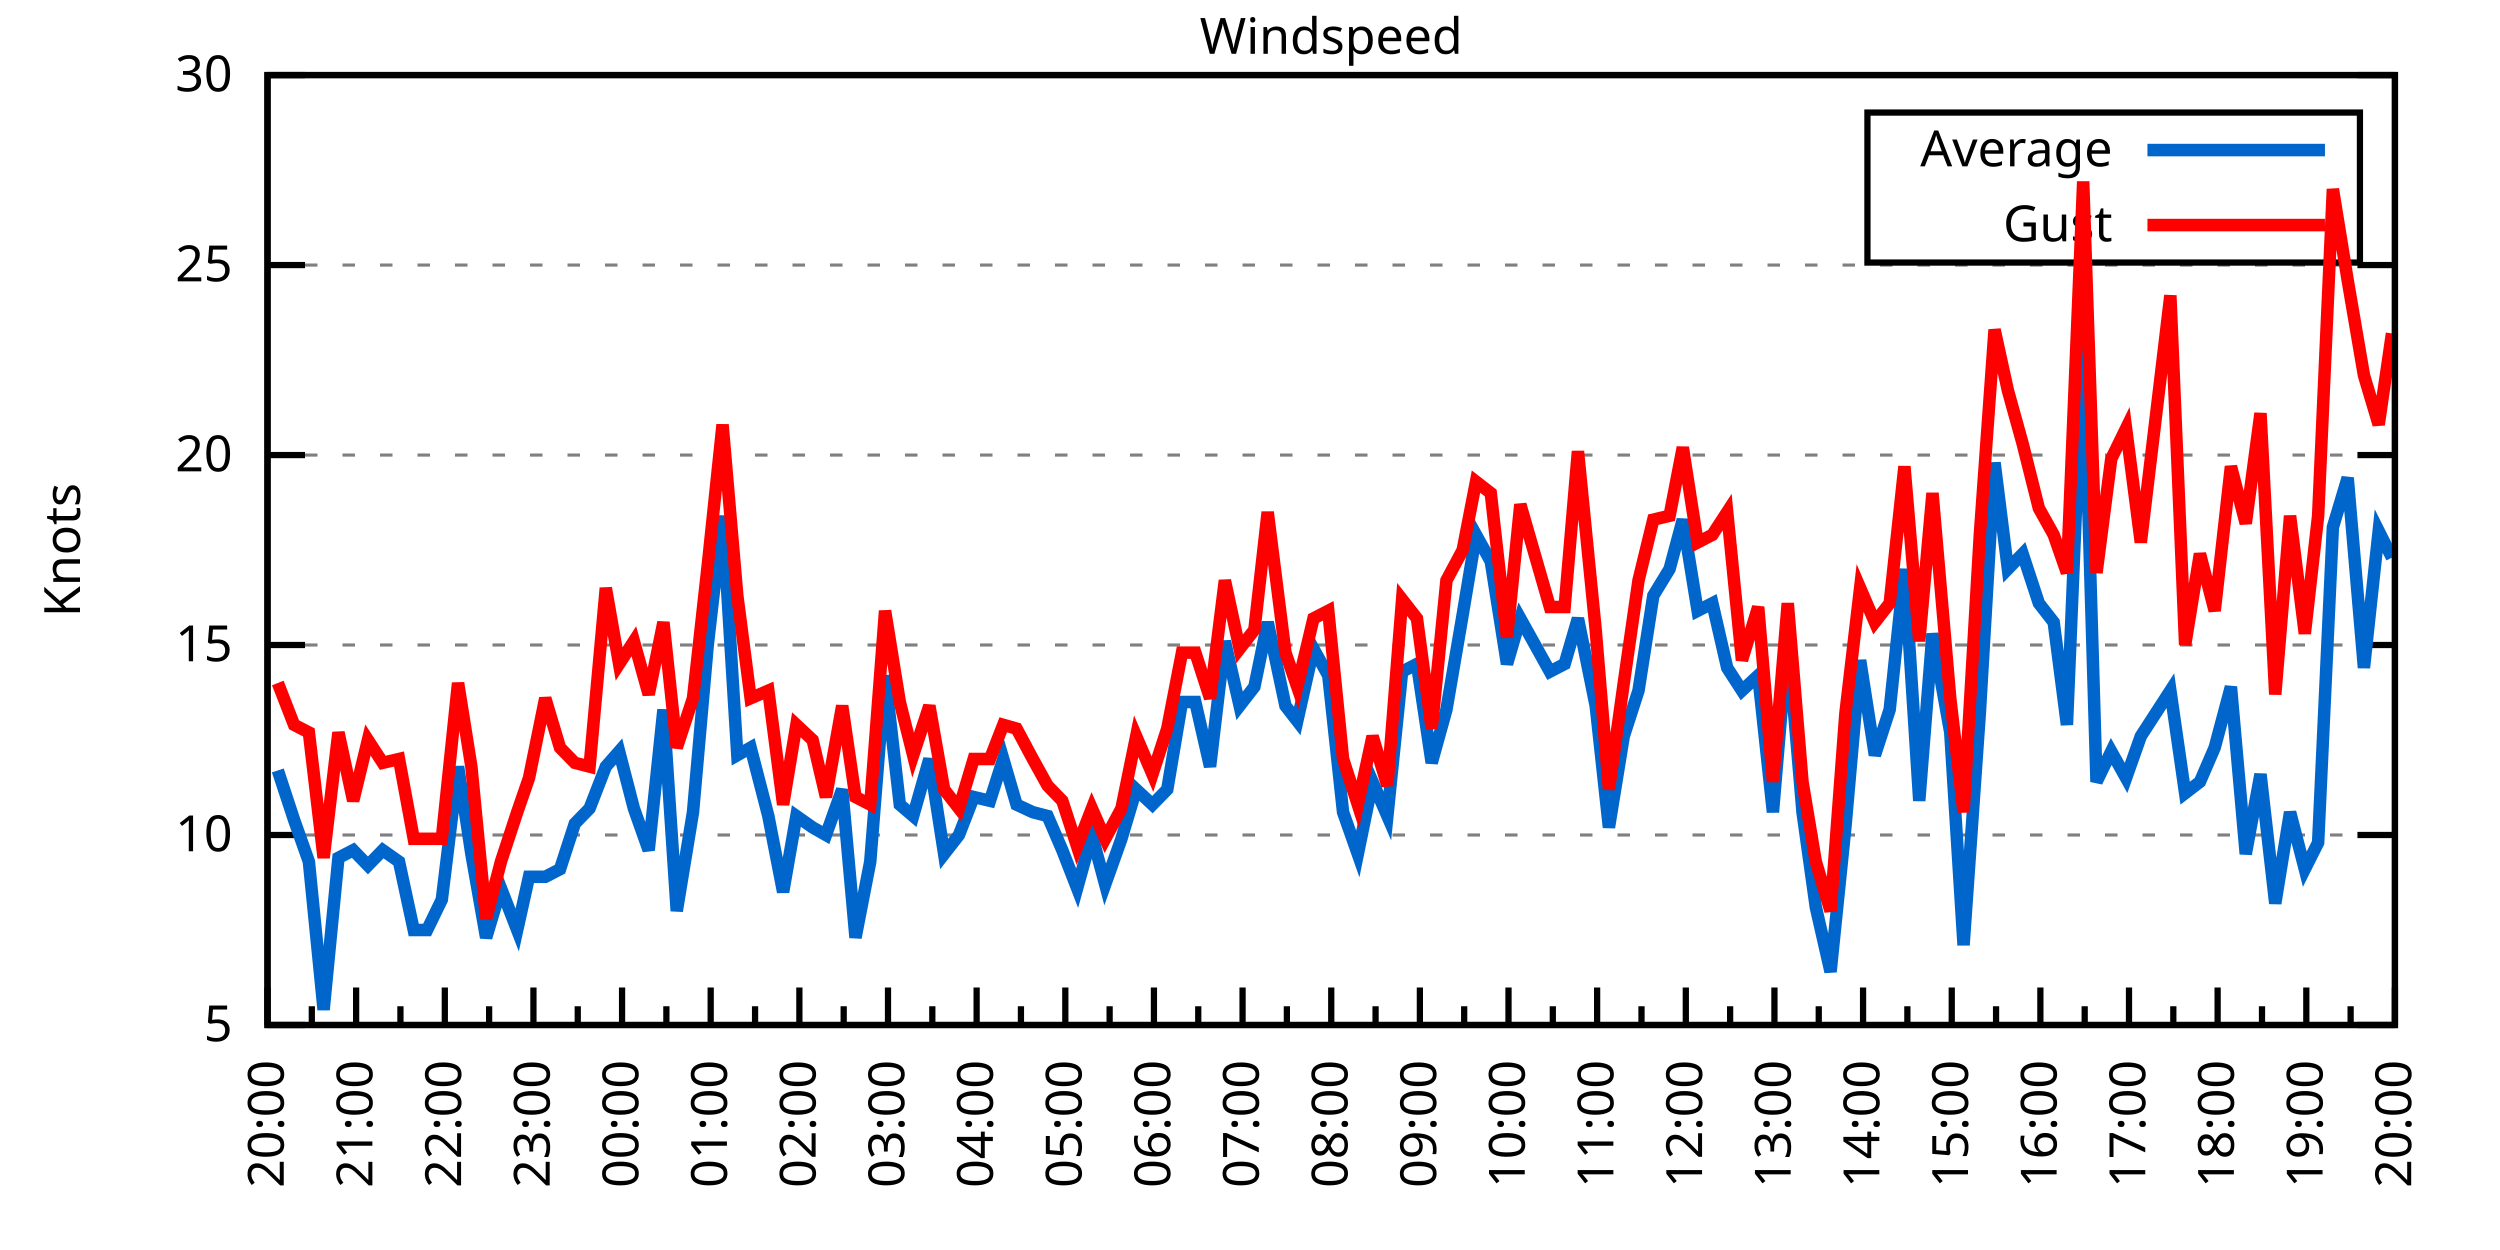
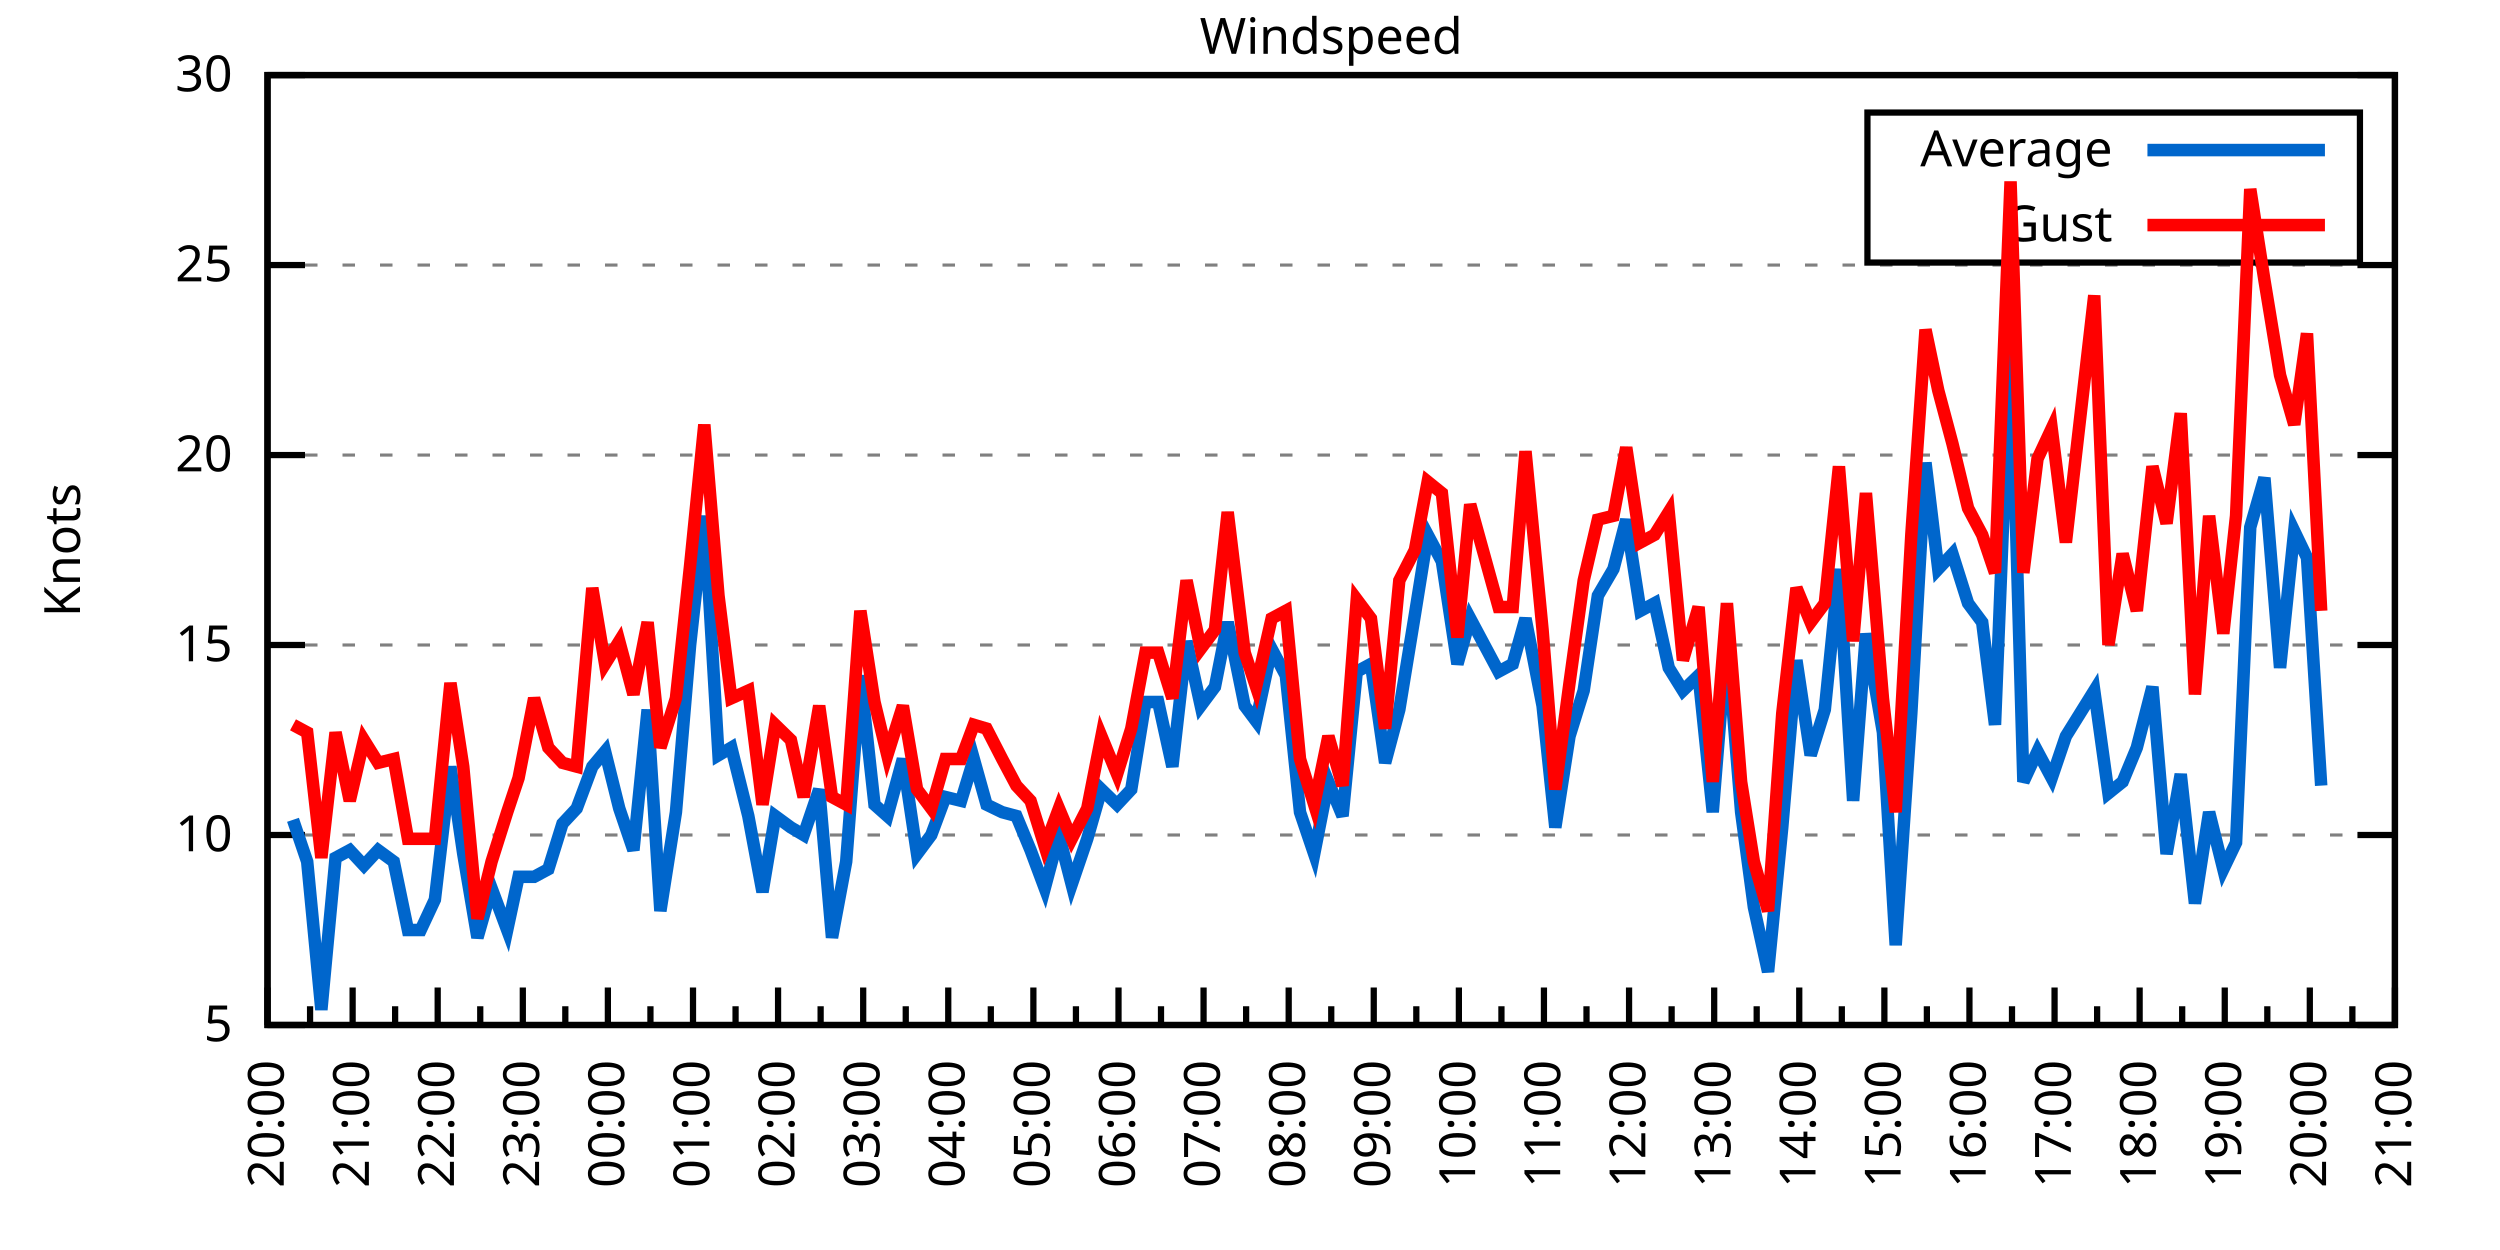
<svg xmlns="http://www.w3.org/2000/svg" xmlns:xlink="http://www.w3.org/1999/xlink" width="400" height="200" viewBox="0 0 400 200">
  <g id="gnuplot_canvas">
    <rect x="0" y="0" width="400" height="200" fill="none" />
    <defs>
      <circle id="gpDot" r="0.5" stroke-width="0.5" stroke="currentColor" />
      <path id="gpPt0" stroke-width="0.333" stroke="currentColor" d="M-1,0 h2 M0,-1 v2" />
      <path id="gpPt1" stroke-width="0.333" stroke="currentColor" d="M-1,-1 L1,1 M1,-1 L-1,1" />
      <path id="gpPt2" stroke-width="0.333" stroke="currentColor" d="M-1,0 L1,0 M0,-1 L0,1 M-1,-1 L1,1 M-1,1 L1,-1" />
      <rect id="gpPt3" stroke-width="0.333" stroke="currentColor" x="-1" y="-1" width="2" height="2" />
      <rect id="gpPt4" stroke-width="0.333" stroke="currentColor" fill="currentColor" x="-1" y="-1" width="2" height="2" />
      <circle id="gpPt5" stroke-width="0.333" stroke="currentColor" cx="0" cy="0" r="1" />
      <use xlink:href="#gpPt5" id="gpPt6" fill="currentColor" stroke="none" />
      <path id="gpPt7" stroke-width="0.333" stroke="currentColor" d="M0,-1.33 L-1.33,0.67 L1.33,0.67 z" />
      <use xlink:href="#gpPt7" id="gpPt8" fill="currentColor" stroke="none" />
      <use xlink:href="#gpPt7" id="gpPt9" stroke="currentColor" transform="rotate(180)" />
      <use xlink:href="#gpPt9" id="gpPt10" fill="currentColor" stroke="none" />
      <use xlink:href="#gpPt3" id="gpPt11" stroke="currentColor" transform="rotate(45)" />
      <use xlink:href="#gpPt11" id="gpPt12" fill="currentColor" stroke="none" />
      <path id="gpPt13" stroke-width="0.333" stroke="currentColor" d="M0,1.330 L1.265,0.411 L0.782,-1.067 L-0.782,-1.076 L-1.265,0.411 z" />
      <use xlink:href="#gpPt13" id="gpPt14" fill="currentColor" stroke="none" />
      <filter id="textbox" filterUnits="objectBoundingBox" x="0" y="0" height="1" width="1">
        <feFlood flood-color="white" flood-opacity="1" result="bgnd" />
        <feComposite in="SourceGraphic" in2="bgnd" operator="atop" />
      </filter>
      <filter id="greybox" filterUnits="objectBoundingBox" x="0" y="0" height="1" width="1">
        <feFlood flood-color="lightgrey" flood-opacity="1" result="grey" />
        <feComposite in="SourceGraphic" in2="grey" operator="atop" />
      </filter>
    </defs>
    <g fill="none" color="white" stroke="currentColor" stroke-width="1.00" stroke-linecap="butt" stroke-linejoin="miter">
</g>
    <g fill="none" color="black" stroke="currentColor" stroke-width="1.00" stroke-linecap="butt" stroke-linejoin="miter">
      <g stroke="none" shape-rendering="crispEdges">
        <polygon fill="rgb(255, 255, 255)" points="42.80,164.00 383.18,164.00 383.18,12.02 42.80,12.02 " />
      </g>
    </g>
    <g fill="none" color="black" stroke="currentColor" stroke-width="1.00" stroke-linecap="butt" stroke-linejoin="miter">
</g>
    <g fill="none" color="black" stroke="black" stroke-width="0.50" stroke-linecap="butt" stroke-linejoin="miter">
</g>
    <g fill="none" color="gray" stroke="currentColor" stroke-width="0.50" stroke-linecap="butt" stroke-linejoin="miter">
      <path stroke="gray" stroke-dasharray="2,4" class="gridline" d="M42.80,164.00 L383.19,164.00  " />
    </g>
    <g fill="none" color="gray" stroke="gray" stroke-width="1.00" stroke-linecap="butt" stroke-linejoin="miter">
</g>
    <g fill="none" color="black" stroke="currentColor" stroke-width="1.00" stroke-linecap="butt" stroke-linejoin="miter">
      <path stroke="black" d="M42.80,164.00 L48.80,164.00 M383.19,164.00 L377.19,164.00  " />
      <g transform="translate(37.20,166.60)" stroke="none" fill="black" font-family="Sans" font-size="8.00" text-anchor="end">
        <text>
          <tspan font-family="Sans"> 5</tspan>
        </text>
      </g>
    </g>
    <g fill="none" color="black" stroke="currentColor" stroke-width="1.00" stroke-linecap="butt" stroke-linejoin="miter">
</g>
    <g fill="none" color="black" stroke="black" stroke-width="0.50" stroke-linecap="butt" stroke-linejoin="miter">
</g>
    <g fill="none" color="gray" stroke="currentColor" stroke-width="0.50" stroke-linecap="butt" stroke-linejoin="miter">
      <path stroke="gray" stroke-dasharray="2,4" class="gridline" d="M42.80,133.60 L383.19,133.60  " />
    </g>
    <g fill="none" color="gray" stroke="gray" stroke-width="1.00" stroke-linecap="butt" stroke-linejoin="miter">
</g>
    <g fill="none" color="black" stroke="currentColor" stroke-width="1.00" stroke-linecap="butt" stroke-linejoin="miter">
      <path stroke="black" d="M42.80,133.60 L48.80,133.60 M383.19,133.60 L377.19,133.60  " />
      <g transform="translate(37.20,136.20)" stroke="none" fill="black" font-family="Sans" font-size="8.00" text-anchor="end">
        <text>
          <tspan font-family="Sans"> 10</tspan>
        </text>
      </g>
    </g>
    <g fill="none" color="black" stroke="currentColor" stroke-width="1.00" stroke-linecap="butt" stroke-linejoin="miter">
</g>
    <g fill="none" color="black" stroke="black" stroke-width="0.50" stroke-linecap="butt" stroke-linejoin="miter">
</g>
    <g fill="none" color="gray" stroke="currentColor" stroke-width="0.50" stroke-linecap="butt" stroke-linejoin="miter">
      <path stroke="gray" stroke-dasharray="2,4" class="gridline" d="M42.80,103.20 L383.19,103.20  " />
    </g>
    <g fill="none" color="gray" stroke="gray" stroke-width="1.00" stroke-linecap="butt" stroke-linejoin="miter">
</g>
    <g fill="none" color="black" stroke="currentColor" stroke-width="1.00" stroke-linecap="butt" stroke-linejoin="miter">
      <path stroke="black" d="M42.80,103.20 L48.80,103.20 M383.19,103.20 L377.19,103.20  " />
      <g transform="translate(37.20,105.80)" stroke="none" fill="black" font-family="Sans" font-size="8.00" text-anchor="end">
        <text>
          <tspan font-family="Sans"> 15</tspan>
        </text>
      </g>
    </g>
    <g fill="none" color="black" stroke="currentColor" stroke-width="1.00" stroke-linecap="butt" stroke-linejoin="miter">
</g>
    <g fill="none" color="black" stroke="black" stroke-width="0.50" stroke-linecap="butt" stroke-linejoin="miter">
</g>
    <g fill="none" color="gray" stroke="currentColor" stroke-width="0.50" stroke-linecap="butt" stroke-linejoin="miter">
      <path stroke="gray" stroke-dasharray="2,4" class="gridline" d="M42.80,72.81 L383.19,72.81  " />
    </g>
    <g fill="none" color="gray" stroke="gray" stroke-width="1.00" stroke-linecap="butt" stroke-linejoin="miter">
</g>
    <g fill="none" color="black" stroke="currentColor" stroke-width="1.00" stroke-linecap="butt" stroke-linejoin="miter">
      <path stroke="black" d="M42.80,72.81 L48.80,72.81 M383.19,72.81 L377.19,72.81  " />
      <g transform="translate(37.20,75.41)" stroke="none" fill="black" font-family="Sans" font-size="8.00" text-anchor="end">
        <text>
          <tspan font-family="Sans"> 20</tspan>
        </text>
      </g>
    </g>
    <g fill="none" color="black" stroke="currentColor" stroke-width="1.00" stroke-linecap="butt" stroke-linejoin="miter">
</g>
    <g fill="none" color="black" stroke="black" stroke-width="0.50" stroke-linecap="butt" stroke-linejoin="miter">
</g>
    <g fill="none" color="gray" stroke="currentColor" stroke-width="0.50" stroke-linecap="butt" stroke-linejoin="miter">
      <path stroke="gray" stroke-dasharray="2,4" class="gridline" d="M42.80,42.41 L383.19,42.41  " />
    </g>
    <g fill="none" color="gray" stroke="gray" stroke-width="1.00" stroke-linecap="butt" stroke-linejoin="miter">
</g>
    <g fill="none" color="black" stroke="currentColor" stroke-width="1.00" stroke-linecap="butt" stroke-linejoin="miter">
      <path stroke="black" d="M42.80,42.41 L48.80,42.41 M383.19,42.41 L377.19,42.41  " />
      <g transform="translate(37.20,45.01)" stroke="none" fill="black" font-family="Sans" font-size="8.00" text-anchor="end">
        <text>
          <tspan font-family="Sans"> 25</tspan>
        </text>
      </g>
    </g>
    <g fill="none" color="black" stroke="currentColor" stroke-width="1.00" stroke-linecap="butt" stroke-linejoin="miter">
</g>
    <g fill="none" color="black" stroke="black" stroke-width="0.50" stroke-linecap="butt" stroke-linejoin="miter">
</g>
    <g fill="none" color="gray" stroke="currentColor" stroke-width="0.50" stroke-linecap="butt" stroke-linejoin="miter">
      <path stroke="gray" stroke-dasharray="2,4" class="gridline" d="M42.80,12.01 L383.19,12.01  " />
    </g>
    <g fill="none" color="gray" stroke="gray" stroke-width="1.00" stroke-linecap="butt" stroke-linejoin="miter">
</g>
    <g fill="none" color="black" stroke="currentColor" stroke-width="1.00" stroke-linecap="butt" stroke-linejoin="miter">
      <path stroke="black" d="M42.80,12.01 L48.80,12.01 M383.19,12.01 L377.19,12.01  " />
      <g transform="translate(37.20,14.61)" stroke="none" fill="black" font-family="Sans" font-size="8.00" text-anchor="end">
        <text>
          <tspan font-family="Sans"> 30</tspan>
        </text>
      </g>
    </g>
    <g fill="none" color="black" stroke="currentColor" stroke-width="1.00" stroke-linecap="butt" stroke-linejoin="miter">
      <path stroke="black" d="M42.80,164.00 L42.80,158.00  " />
      <g transform="translate(45.40,169.60) rotate(270)" stroke="none" fill="black" font-family="Sans" font-size="8.00" text-anchor="end">
        <text>
          <tspan font-family="Sans">20:00</tspan>
        </text>
      </g>
    </g>
    <g fill="none" color="black" stroke="currentColor" stroke-width="1.00" stroke-linecap="butt" stroke-linejoin="miter">
-       <path stroke="black" d="M49.89,164.00 L49.89,161.00 M56.98,164.00 L56.98,158.00  " />
-       <g transform="translate(59.58,169.60) rotate(270)" stroke="none" fill="black" font-family="Sans" font-size="8.00" text-anchor="end">
+       <path stroke="black" d="M49.61,164.00 L49.61,161.00 M56.42,164.00 L56.42,158.00  " />
+       <g transform="translate(59.02,169.60) rotate(270)" stroke="none" fill="black" font-family="Sans" font-size="8.00" text-anchor="end">
        <text>
          <tspan font-family="Sans">21:00</tspan>
        </text>
      </g>
    </g>
    <g fill="none" color="black" stroke="currentColor" stroke-width="1.00" stroke-linecap="butt" stroke-linejoin="miter">
-       <path stroke="black" d="M64.07,164.00 L64.07,161.00 M71.17,164.00 L71.17,158.00  " />
-       <g transform="translate(73.77,169.60) rotate(270)" stroke="none" fill="black" font-family="Sans" font-size="8.00" text-anchor="end">
+       <path stroke="black" d="M63.22,164.00 L63.22,161.00 M70.03,164.00 L70.03,158.00  " />
+       <g transform="translate(72.63,169.60) rotate(270)" stroke="none" fill="black" font-family="Sans" font-size="8.00" text-anchor="end">
        <text>
          <tspan font-family="Sans">22:00</tspan>
        </text>
      </g>
    </g>
    <g fill="none" color="black" stroke="currentColor" stroke-width="1.00" stroke-linecap="butt" stroke-linejoin="miter">
-       <path stroke="black" d="M78.26,164.00 L78.26,161.00 M85.35,164.00 L85.35,158.00  " />
-       <g transform="translate(87.95,169.60) rotate(270)" stroke="none" fill="black" font-family="Sans" font-size="8.00" text-anchor="end">
+       <path stroke="black" d="M76.84,164.00 L76.84,161.00 M83.65,164.00 L83.65,158.00  " />
+       <g transform="translate(86.25,169.60) rotate(270)" stroke="none" fill="black" font-family="Sans" font-size="8.00" text-anchor="end">
        <text>
          <tspan font-family="Sans">23:00</tspan>
        </text>
      </g>
    </g>
    <g fill="none" color="black" stroke="currentColor" stroke-width="1.00" stroke-linecap="butt" stroke-linejoin="miter">
-       <path stroke="black" d="M92.44,164.00 L92.44,161.00 M99.53,164.00 L99.53,158.00  " />
-       <g transform="translate(102.13,169.60) rotate(270)" stroke="none" fill="black" font-family="Sans" font-size="8.00" text-anchor="end">
+       <path stroke="black" d="M90.45,164.00 L90.45,161.00 M97.26,164.00 L97.26,158.00  " />
+       <g transform="translate(99.86,169.60) rotate(270)" stroke="none" fill="black" font-family="Sans" font-size="8.00" text-anchor="end">
        <text>
          <tspan font-family="Sans">00:00</tspan>
        </text>
      </g>
    </g>
    <g fill="none" color="black" stroke="currentColor" stroke-width="1.00" stroke-linecap="butt" stroke-linejoin="miter">
-       <path stroke="black" d="M106.62,164.00 L106.62,161.00 M113.71,164.00 L113.71,158.00  " />
-       <g transform="translate(116.31,169.60) rotate(270)" stroke="none" fill="black" font-family="Sans" font-size="8.00" text-anchor="end">
+       <path stroke="black" d="M104.07,164.00 L104.07,161.00 M110.88,164.00 L110.88,158.00  " />
+       <g transform="translate(113.48,169.60) rotate(270)" stroke="none" fill="black" font-family="Sans" font-size="8.00" text-anchor="end">
        <text>
          <tspan font-family="Sans">01:00</tspan>
        </text>
      </g>
    </g>
    <g fill="none" color="black" stroke="currentColor" stroke-width="1.00" stroke-linecap="butt" stroke-linejoin="miter">
-       <path stroke="black" d="M120.81,164.00 L120.81,161.00 M127.90,164.00 L127.90,158.00  " />
-       <g transform="translate(130.50,169.60) rotate(270)" stroke="none" fill="black" font-family="Sans" font-size="8.00" text-anchor="end">
+       <path stroke="black" d="M117.69,164.00 L117.69,161.00 M124.49,164.00 L124.49,158.00  " />
+       <g transform="translate(127.09,169.60) rotate(270)" stroke="none" fill="black" font-family="Sans" font-size="8.00" text-anchor="end">
        <text>
          <tspan font-family="Sans">02:00</tspan>
        </text>
      </g>
    </g>
    <g fill="none" color="black" stroke="currentColor" stroke-width="1.00" stroke-linecap="butt" stroke-linejoin="miter">
-       <path stroke="black" d="M134.99,164.00 L134.99,161.00 M142.08,164.00 L142.08,158.00  " />
-       <g transform="translate(144.68,169.60) rotate(270)" stroke="none" fill="black" font-family="Sans" font-size="8.00" text-anchor="end">
+       <path stroke="black" d="M131.30,164.00 L131.30,161.00 M138.11,164.00 L138.11,158.00  " />
+       <g transform="translate(140.71,169.60) rotate(270)" stroke="none" fill="black" font-family="Sans" font-size="8.00" text-anchor="end">
        <text>
          <tspan font-family="Sans">03:00</tspan>
        </text>
      </g>
    </g>
    <g fill="none" color="black" stroke="currentColor" stroke-width="1.00" stroke-linecap="butt" stroke-linejoin="miter">
-       <path stroke="black" d="M149.17,164.00 L149.17,161.00 M156.26,164.00 L156.26,158.00  " />
-       <g transform="translate(158.86,169.60) rotate(270)" stroke="none" fill="black" font-family="Sans" font-size="8.00" text-anchor="end">
+       <path stroke="black" d="M144.92,164.00 L144.92,161.00 M151.72,164.00 L151.72,158.00  " />
+       <g transform="translate(154.32,169.60) rotate(270)" stroke="none" fill="black" font-family="Sans" font-size="8.00" text-anchor="end">
        <text>
          <tspan font-family="Sans">04:00</tspan>
        </text>
      </g>
    </g>
    <g fill="none" color="black" stroke="currentColor" stroke-width="1.00" stroke-linecap="butt" stroke-linejoin="miter">
-       <path stroke="black" d="M163.35,164.00 L163.35,161.00 M170.45,164.00 L170.45,158.00  " />
-       <g transform="translate(173.05,169.60) rotate(270)" stroke="none" fill="black" font-family="Sans" font-size="8.00" text-anchor="end">
+       <path stroke="black" d="M158.53,164.00 L158.53,161.00 M165.34,164.00 L165.34,158.00  " />
+       <g transform="translate(167.94,169.60) rotate(270)" stroke="none" fill="black" font-family="Sans" font-size="8.00" text-anchor="end">
        <text>
          <tspan font-family="Sans">05:00</tspan>
        </text>
      </g>
    </g>
    <g fill="none" color="black" stroke="currentColor" stroke-width="1.00" stroke-linecap="butt" stroke-linejoin="miter">
-       <path stroke="black" d="M177.54,164.00 L177.54,161.00 M184.63,164.00 L184.63,158.00  " />
-       <g transform="translate(187.23,169.60) rotate(270)" stroke="none" fill="black" font-family="Sans" font-size="8.00" text-anchor="end">
+       <path stroke="black" d="M172.15,164.00 L172.15,161.00 M178.96,164.00 L178.96,158.00  " />
+       <g transform="translate(181.56,169.60) rotate(270)" stroke="none" fill="black" font-family="Sans" font-size="8.00" text-anchor="end">
        <text>
          <tspan font-family="Sans">06:00</tspan>
        </text>
      </g>
    </g>
    <g fill="none" color="black" stroke="currentColor" stroke-width="1.00" stroke-linecap="butt" stroke-linejoin="miter">
-       <path stroke="black" d="M191.72,164.00 L191.72,161.00 M198.81,164.00 L198.81,158.00  " />
-       <g transform="translate(201.41,169.60) rotate(270)" stroke="none" fill="black" font-family="Sans" font-size="8.00" text-anchor="end">
+       <path stroke="black" d="M185.76,164.00 L185.76,161.00 M192.57,164.00 L192.57,158.00  " />
+       <g transform="translate(195.17,169.60) rotate(270)" stroke="none" fill="black" font-family="Sans" font-size="8.00" text-anchor="end">
        <text>
          <tspan font-family="Sans">07:00</tspan>
        </text>
      </g>
    </g>
    <g fill="none" color="black" stroke="currentColor" stroke-width="1.00" stroke-linecap="butt" stroke-linejoin="miter">
-       <path stroke="black" d="M205.90,164.00 L205.90,161.00 M213.00,164.00 L213.00,158.00  " />
-       <g transform="translate(215.60,169.60) rotate(270)" stroke="none" fill="black" font-family="Sans" font-size="8.00" text-anchor="end">
+       <path stroke="black" d="M199.38,164.00 L199.38,161.00 M206.19,164.00 L206.19,158.00  " />
+       <g transform="translate(208.79,169.60) rotate(270)" stroke="none" fill="black" font-family="Sans" font-size="8.00" text-anchor="end">
        <text>
          <tspan font-family="Sans">08:00</tspan>
        </text>
      </g>
    </g>
    <g fill="none" color="black" stroke="currentColor" stroke-width="1.00" stroke-linecap="butt" stroke-linejoin="miter">
-       <path stroke="black" d="M220.09,164.00 L220.09,161.00 M227.18,164.00 L227.18,158.00  " />
-       <g transform="translate(229.78,169.60) rotate(270)" stroke="none" fill="black" font-family="Sans" font-size="8.00" text-anchor="end">
+       <path stroke="black" d="M213.00,164.00 L213.00,161.00 M219.80,164.00 L219.80,158.00  " />
+       <g transform="translate(222.40,169.60) rotate(270)" stroke="none" fill="black" font-family="Sans" font-size="8.00" text-anchor="end">
        <text>
          <tspan font-family="Sans">09:00</tspan>
        </text>
      </g>
    </g>
    <g fill="none" color="black" stroke="currentColor" stroke-width="1.00" stroke-linecap="butt" stroke-linejoin="miter">
-       <path stroke="black" d="M234.27,164.00 L234.27,161.00 M241.36,164.00 L241.36,158.00  " />
-       <g transform="translate(243.96,169.60) rotate(270)" stroke="none" fill="black" font-family="Sans" font-size="8.00" text-anchor="end">
+       <path stroke="black" d="M226.61,164.00 L226.61,161.00 M233.42,164.00 L233.42,158.00  " />
+       <g transform="translate(236.02,169.60) rotate(270)" stroke="none" fill="black" font-family="Sans" font-size="8.00" text-anchor="end">
        <text>
          <tspan font-family="Sans">10:00</tspan>
        </text>
      </g>
    </g>
    <g fill="none" color="black" stroke="currentColor" stroke-width="1.00" stroke-linecap="butt" stroke-linejoin="miter">
-       <path stroke="black" d="M248.45,164.00 L248.45,161.00 M255.54,164.00 L255.54,158.00  " />
-       <g transform="translate(258.14,169.60) rotate(270)" stroke="none" fill="black" font-family="Sans" font-size="8.00" text-anchor="end">
+       <path stroke="black" d="M240.23,164.00 L240.23,161.00 M247.03,164.00 L247.03,158.00  " />
+       <g transform="translate(249.63,169.60) rotate(270)" stroke="none" fill="black" font-family="Sans" font-size="8.00" text-anchor="end">
        <text>
          <tspan font-family="Sans">11:00</tspan>
        </text>
      </g>
    </g>
    <g fill="none" color="black" stroke="currentColor" stroke-width="1.00" stroke-linecap="butt" stroke-linejoin="miter">
-       <path stroke="black" d="M262.64,164.00 L262.64,161.00 M269.73,164.00 L269.73,158.00  " />
-       <g transform="translate(272.33,169.60) rotate(270)" stroke="none" fill="black" font-family="Sans" font-size="8.00" text-anchor="end">
+       <path stroke="black" d="M253.84,164.00 L253.84,161.00 M260.65,164.00 L260.65,158.00  " />
+       <g transform="translate(263.25,169.60) rotate(270)" stroke="none" fill="black" font-family="Sans" font-size="8.00" text-anchor="end">
        <text>
          <tspan font-family="Sans">12:00</tspan>
        </text>
      </g>
    </g>
    <g fill="none" color="black" stroke="currentColor" stroke-width="1.00" stroke-linecap="butt" stroke-linejoin="miter">
-       <path stroke="black" d="M276.82,164.00 L276.82,161.00 M283.91,164.00 L283.91,158.00  " />
-       <g transform="translate(286.51,169.60) rotate(270)" stroke="none" fill="black" font-family="Sans" font-size="8.00" text-anchor="end">
+       <path stroke="black" d="M267.46,164.00 L267.46,161.00 M274.27,164.00 L274.27,158.00  " />
+       <g transform="translate(276.87,169.60) rotate(270)" stroke="none" fill="black" font-family="Sans" font-size="8.00" text-anchor="end">
        <text>
          <tspan font-family="Sans">13:00</tspan>
        </text>
      </g>
    </g>
    <g fill="none" color="black" stroke="currentColor" stroke-width="1.00" stroke-linecap="butt" stroke-linejoin="miter">
-       <path stroke="black" d="M291.00,164.00 L291.00,161.00 M298.09,164.00 L298.09,158.00  " />
-       <g transform="translate(300.69,169.60) rotate(270)" stroke="none" fill="black" font-family="Sans" font-size="8.00" text-anchor="end">
+       <path stroke="black" d="M281.07,164.00 L281.07,161.00 M287.88,164.00 L287.88,158.00  " />
+       <g transform="translate(290.48,169.60) rotate(270)" stroke="none" fill="black" font-family="Sans" font-size="8.00" text-anchor="end">
        <text>
          <tspan font-family="Sans">14:00</tspan>
        </text>
      </g>
    </g>
    <g fill="none" color="black" stroke="currentColor" stroke-width="1.00" stroke-linecap="butt" stroke-linejoin="miter">
-       <path stroke="black" d="M305.18,164.00 L305.18,161.00 M312.28,164.00 L312.28,158.00  " />
-       <g transform="translate(314.88,169.60) rotate(270)" stroke="none" fill="black" font-family="Sans" font-size="8.00" text-anchor="end">
+       <path stroke="black" d="M294.69,164.00 L294.69,161.00 M301.50,164.00 L301.50,158.00  " />
+       <g transform="translate(304.10,169.60) rotate(270)" stroke="none" fill="black" font-family="Sans" font-size="8.00" text-anchor="end">
        <text>
          <tspan font-family="Sans">15:00</tspan>
        </text>
      </g>
    </g>
    <g fill="none" color="black" stroke="currentColor" stroke-width="1.00" stroke-linecap="butt" stroke-linejoin="miter">
-       <path stroke="black" d="M319.37,164.00 L319.37,161.00 M326.46,164.00 L326.46,158.00  " />
-       <g transform="translate(329.06,169.60) rotate(270)" stroke="none" fill="black" font-family="Sans" font-size="8.00" text-anchor="end">
+       <path stroke="black" d="M308.30,164.00 L308.30,161.00 M315.11,164.00 L315.11,158.00  " />
+       <g transform="translate(317.71,169.60) rotate(270)" stroke="none" fill="black" font-family="Sans" font-size="8.00" text-anchor="end">
        <text>
          <tspan font-family="Sans">16:00</tspan>
        </text>
      </g>
    </g>
    <g fill="none" color="black" stroke="currentColor" stroke-width="1.00" stroke-linecap="butt" stroke-linejoin="miter">
-       <path stroke="black" d="M333.55,164.00 L333.55,161.00 M340.64,164.00 L340.64,158.00  " />
-       <g transform="translate(343.24,169.60) rotate(270)" stroke="none" fill="black" font-family="Sans" font-size="8.00" text-anchor="end">
+       <path stroke="black" d="M321.92,164.00 L321.92,161.00 M328.73,164.00 L328.73,158.00  " />
+       <g transform="translate(331.33,169.60) rotate(270)" stroke="none" fill="black" font-family="Sans" font-size="8.00" text-anchor="end">
        <text>
          <tspan font-family="Sans">17:00</tspan>
        </text>
      </g>
    </g>
    <g fill="none" color="black" stroke="currentColor" stroke-width="1.00" stroke-linecap="butt" stroke-linejoin="miter">
-       <path stroke="black" d="M347.73,164.00 L347.73,161.00 M354.82,164.00 L354.82,158.00  " />
-       <g transform="translate(357.42,169.60) rotate(270)" stroke="none" fill="black" font-family="Sans" font-size="8.00" text-anchor="end">
+       <path stroke="black" d="M335.54,164.00 L335.54,161.00 M342.34,164.00 L342.34,158.00  " />
+       <g transform="translate(344.94,169.60) rotate(270)" stroke="none" fill="black" font-family="Sans" font-size="8.00" text-anchor="end">
        <text>
          <tspan font-family="Sans">18:00</tspan>
        </text>
      </g>
    </g>
    <g fill="none" color="black" stroke="currentColor" stroke-width="1.00" stroke-linecap="butt" stroke-linejoin="miter">
-       <path stroke="black" d="M361.92,164.00 L361.92,161.00 M369.01,164.00 L369.01,158.00  " />
-       <g transform="translate(371.61,169.60) rotate(270)" stroke="none" fill="black" font-family="Sans" font-size="8.00" text-anchor="end">
+       <path stroke="black" d="M349.15,164.00 L349.15,161.00 M355.96,164.00 L355.96,158.00  " />
+       <g transform="translate(358.56,169.60) rotate(270)" stroke="none" fill="black" font-family="Sans" font-size="8.00" text-anchor="end">
        <text>
          <tspan font-family="Sans">19:00</tspan>
        </text>
      </g>
    </g>
    <g fill="none" color="black" stroke="currentColor" stroke-width="1.00" stroke-linecap="butt" stroke-linejoin="miter">
-       <path stroke="black" d="M376.10,164.00 L376.10,161.00 M383.19,164.00 L383.19,158.00  " />
+       <path stroke="black" d="M362.77,164.00 L362.77,161.00 M369.57,164.00 L369.57,158.00  " />
+       <g transform="translate(372.17,169.60) rotate(270)" stroke="none" fill="black" font-family="Sans" font-size="8.00" text-anchor="end">
+         <text>
+           <tspan font-family="Sans">20:00</tspan>
+         </text>
+       </g>
+     </g>
+     <g fill="none" color="black" stroke="currentColor" stroke-width="1.00" stroke-linecap="butt" stroke-linejoin="miter">
+       <path stroke="black" d="M376.38,164.00 L376.38,161.00 M383.19,164.00 L383.19,158.00  " />
      <g transform="translate(385.79,169.60) rotate(270)" stroke="none" fill="black" font-family="Sans" font-size="8.00" text-anchor="end">
        <text>
-           <tspan font-family="Sans">20:00</tspan>
+           <tspan font-family="Sans">21:00</tspan>
        </text>
      </g>
    </g>
    <g fill="none" color="black" stroke="currentColor" stroke-width="1.00" stroke-linecap="butt" stroke-linejoin="miter">
</g>
    <g fill="none" color="black" stroke="currentColor" stroke-width="1.00" stroke-linecap="butt" stroke-linejoin="miter">
      <path stroke="black" d="M42.80,12.01 L42.80,164.00 L383.19,164.00 L383.19,12.01 L42.80,12.01 Z  " />
    </g>
    <g fill="none" color="black" stroke="currentColor" stroke-width="1.00" stroke-linecap="butt" stroke-linejoin="miter">
      <g transform="translate(12.80,88.01) rotate(270)" stroke="none" fill="black" font-family="Sans" font-size="8.00" text-anchor="middle">
        <text>
          <tspan font-family="Sans">Knots</tspan>
        </text>
      </g>
    </g>
    <g fill="none" color="black" stroke="currentColor" stroke-width="1.00" stroke-linecap="butt" stroke-linejoin="miter">
</g>
    <g fill="none" color="black" stroke="currentColor" stroke-width="1.00" stroke-linecap="butt" stroke-linejoin="miter">
      <path stroke="black" d="M298.79,42.01 L298.79,18.01 L377.59,18.01 L377.59,42.01 L298.79,42.01 Z  " />
    </g>
    <g id="Windspeed_plot_1">
      <g fill="none" color="white" stroke="black" stroke-width="2.00" stroke-linecap="butt" stroke-linejoin="miter">
</g>
      <g fill="none" color="black" stroke="currentColor" stroke-width="2.00" stroke-linecap="butt" stroke-linejoin="miter">
        <g transform="translate(337.99,26.61)" stroke="none" fill="black" font-family="Sans" font-size="8.00" text-anchor="end">
          <text>
            <tspan font-family="Sans">Average</tspan>
          </text>
        </g>
      </g>
      <g fill="none" color="black" stroke="currentColor" stroke-width="2.00" stroke-linecap="butt" stroke-linejoin="miter">
-         <path stroke="rgb(  0, 102, 204)" d="M343.59,24.01 L371.99,24.01 M44.45,123.27 L47.05,131.17 L49.42,137.86 L51.78,161.57 L54.15,137.25 L56.51,136.03   L58.87,138.47 L61.24,136.03 L63.84,137.86 L66.20,148.80 L68.33,148.80 L70.69,143.94 L73.29,122.66 L75.42,136.64   L77.78,150.02 L80.15,142.11 L82.75,148.80 L84.64,140.29 L87.24,140.29 L89.60,139.07 L91.97,131.78 L94.33,129.35   L96.93,122.66 L99.06,120.23 L101.42,129.35 L103.79,136.03 L106.15,113.54 L108.28,145.76 L110.88,129.95 L113.24,103.20   L115.61,82.53 L117.97,120.83 L120.10,119.62 L122.93,130.56 L125.30,142.72 L127.42,130.56 L130.02,132.39 L132.15,133.60   L134.75,126.31 L136.88,150.02 L139.24,137.86 L141.61,108.07 L143.97,128.74 L146.10,130.56 L148.70,121.44 L151.06,136.64   L153.43,133.60 L155.79,127.52 L158.39,128.13 L160.52,121.44 L162.65,128.74 L165.25,129.95 L167.61,130.56 L169.97,136.03   L172.34,142.11 L174.70,133.60 L176.83,141.51 L179.43,134.21 L181.79,126.31 L184.39,128.74 L186.76,126.31 L189.12,112.32   L191.25,112.32 L193.61,122.66 L195.98,102.60 L198.34,112.93 L200.70,109.89 L202.83,99.56 L205.67,112.93 L207.56,115.36   L210.16,103.81 L212.52,108.07 L214.89,129.95 L217.25,136.64 L219.61,125.09 L221.98,130.56 L224.34,107.46 L226.71,106.24   L229.07,122.05 L231.43,113.54 L234.03,98.34 L236.16,85.57 L238.52,89.83 L241.12,106.24 L243.25,98.95 L247.98,107.46   L250.34,106.24 L252.47,98.95 L255.31,112.93 L257.43,132.39 L259.80,117.80 L262.16,110.50 L264.53,95.30 L267.13,91.04   L269.25,83.14 L271.62,97.73 L273.98,96.52 L276.35,106.85 L278.71,110.50 L281.31,108.07 L283.67,129.95 L286.04,101.99   L288.40,129.95 L290.53,145.15 L292.89,155.49 L295.26,132.39 L297.62,105.64 L299.98,120.83 L302.35,113.54 L304.71,91.04   L307.08,128.13 L309.20,101.38 L312.04,117.19 L314.17,151.23 L316.77,114.15 L319.13,74.02 L321.26,91.04 L323.62,88.61   L326.22,96.52 L328.59,99.56 L330.71,115.97 L333.31,53.96 L335.44,125.09 L337.80,120.23 L340.17,124.48 L342.53,117.80   L347.26,110.50 L349.62,126.91 L351.99,125.09 L354.35,119.62 L356.95,109.89 L359.32,136.64 L361.68,123.87 L364.04,144.55   L366.41,129.95 L368.77,139.07 L370.90,134.82 L373.26,84.36 L375.63,76.45 L378.23,106.85 L380.59,84.97 L382.72,89.22    " />
+         <path stroke="rgb(  0, 102, 204)" d="M343.59,24.01 L371.99,24.01 M46.88,131.17 L49.15,137.86 L51.42,161.57 L53.69,137.25 L55.96,136.03 L58.23,138.47   L60.50,136.03 L63.00,137.86 L65.27,148.80 L67.31,148.80 L69.58,143.94 L72.07,122.66 L74.12,136.64 L76.39,150.02   L78.65,142.11 L81.15,148.80 L82.97,140.29 L85.46,140.29 L87.73,139.07 L90.00,131.78 L92.27,129.35 L94.77,122.66   L96.81,120.23 L99.08,129.35 L101.35,136.03 L103.62,113.54 L105.66,145.76 L108.15,129.95 L110.42,103.20 L112.69,82.53   L114.96,120.83 L117.01,119.62 L119.73,130.56 L122.00,142.72 L124.04,130.56 L126.54,132.39 L128.58,133.60 L131.07,126.31   L133.12,150.02 L135.39,137.86 L137.66,108.07 L139.92,128.74 L141.97,130.56 L144.46,121.44 L146.73,136.64 L149.00,133.60   L151.27,127.52 L153.77,128.13 L155.81,121.44 L157.85,128.74 L160.35,129.95 L162.62,130.56 L164.89,136.03 L167.16,142.11   L169.43,133.60 L171.47,141.51 L173.96,134.21 L176.23,126.31 L178.73,128.74 L181.00,126.31 L183.27,112.32 L185.31,112.32   L187.58,122.66 L189.85,102.60 L192.12,112.93 L194.39,109.89 L196.43,99.56 L199.15,112.93 L200.97,115.36 L203.46,103.81   L205.73,108.07 L208.00,129.95 L210.27,136.64 L212.54,125.09 L214.81,130.56 L217.08,107.46 L219.35,106.24 L221.62,122.05   L223.89,113.54 L226.38,98.34 L228.43,85.57 L230.70,89.83 L233.19,106.24 L235.23,98.95 L239.77,107.46 L242.04,106.24   L244.08,98.95 L246.81,112.93 L248.85,132.39 L251.12,117.80 L253.39,110.50 L255.66,95.30 L258.15,91.04 L260.20,83.14   L262.47,97.73 L264.73,96.52 L267.00,106.85 L269.27,110.50 L271.77,108.07 L274.04,129.95 L276.31,101.99 L278.58,129.95   L280.62,145.15 L282.89,155.49 L285.16,132.39 L287.43,105.64 L289.70,120.83 L291.97,113.54 L294.23,91.04 L296.50,128.13   L298.55,101.38 L301.27,117.19 L303.31,151.23 L305.81,114.15 L308.08,74.02 L310.12,91.04 L312.39,88.61 L314.89,96.52   L317.15,99.56 L319.20,115.97 L321.69,53.96 L323.74,125.09 L326.00,120.23 L328.27,124.48 L330.54,117.80 L335.08,110.50   L337.35,126.91 L339.62,125.09 L341.89,119.62 L344.39,109.89 L346.65,136.64 L348.92,123.87 L351.19,144.55 L353.46,129.95   L355.73,139.07 L357.77,134.82 L360.04,84.36 L362.31,76.45 L364.81,106.85 L367.08,84.97 L369.12,89.22 L371.39,125.70    " />
      </g>
    </g>
    <g id="Windspeed_plot_2">
      <g fill="none" color="black" stroke="currentColor" stroke-width="2.00" stroke-linecap="butt" stroke-linejoin="miter">
        <g transform="translate(337.99,38.61)" stroke="none" fill="black" font-family="Sans" font-size="8.00" text-anchor="end">
          <text>
            <tspan font-family="Sans">Gust</tspan>
          </text>
        </g>
      </g>
      <g fill="none" color="black" stroke="currentColor" stroke-width="2.00" stroke-linecap="butt" stroke-linejoin="miter">
-         <path stroke="rgb(255,   0,   0)" d="M343.59,36.01 L371.99,36.01 M44.45,109.28 L47.05,115.97 L49.42,117.19 L51.78,137.25 L54.15,117.19 L56.51,128.13   L58.87,118.40 L61.24,122.05 L63.84,121.44 L66.20,134.21 L68.33,134.21 L70.69,134.21 L73.29,109.28 L75.42,122.66   L77.78,146.98 L80.15,137.86 L82.75,129.95 L84.64,124.48 L87.24,111.72 L89.60,119.62 L91.97,122.05 L94.33,122.66   L96.93,94.08 L99.06,106.24 L101.42,102.60 L103.79,111.11 L106.15,99.56 L108.28,119.62 L110.88,111.72 L113.24,90.44   L115.61,67.94 L117.97,95.30 L120.10,111.72 L122.93,110.50 L125.30,128.74 L127.42,115.97 L130.02,118.40 L132.15,127.52   L134.75,112.93 L136.88,127.52 L139.24,128.74 L141.61,97.73 L143.97,112.32 L146.10,120.83 L148.70,112.93 L151.06,126.31   L153.43,129.35 L155.79,121.44 L158.39,121.44 L160.52,115.97 L162.65,116.58 L165.25,121.44 L167.61,125.70 L169.97,128.13   L172.34,135.43 L174.70,129.35 L176.83,134.21 L179.43,129.35 L181.79,117.80 L184.39,123.87 L186.76,116.58 L189.12,104.42   L191.25,104.42 L193.61,111.72 L195.98,92.87 L198.34,103.81 L200.70,100.77 L202.83,81.93 L205.67,104.42 L207.56,109.89   L210.16,98.95 L212.52,97.73 L214.89,121.44 L217.25,128.74 L219.61,117.80 L221.98,125.70 L224.34,95.91 L226.71,98.95   L229.07,116.58 L231.43,92.87 L234.03,88.00 L236.16,77.06 L238.52,78.89 L241.12,101.99 L243.25,80.71 L247.98,97.12   L250.34,97.12 L252.47,72.20 L255.31,100.77 L257.43,126.31 L259.80,109.28 L262.16,92.87 L264.53,83.14 L267.13,82.53   L269.25,71.59 L271.62,86.79 L273.98,85.57 L276.35,81.93 L278.71,105.64 L281.31,97.12 L283.67,125.09 L286.04,96.52   L288.40,125.09 L290.53,137.86 L292.89,145.76 L295.26,114.15 L297.62,94.08 L299.98,99.56 L302.35,96.52 L304.71,74.63   L307.08,102.60 L309.20,78.89 L312.04,111.72 L314.17,129.95 L316.77,85.57 L319.13,52.74 L321.26,62.47 L323.62,70.98   L326.22,81.32 L328.59,85.57 L330.71,91.65 L333.31,29.03 L335.44,91.65 L337.80,73.41 L340.17,68.55 L342.53,86.79   L347.26,47.27 L349.62,103.20 L351.99,88.61 L354.35,97.73 L356.95,74.63 L359.32,83.75 L361.68,66.12 L364.04,111.11   L366.41,82.53 L368.77,101.38 L370.90,82.53 L373.26,30.25 L375.63,44.84 L378.23,60.04 L380.59,67.94 L382.72,53.35    " />
+         <path stroke="rgb(255,   0,   0)" d="M343.59,36.01 L371.99,36.01 M46.88,115.97 L49.15,117.19 L51.42,137.25 L53.69,117.19 L55.96,128.13 L58.23,118.40   L60.50,122.05 L63.00,121.44 L65.27,134.21 L67.31,134.21 L69.58,134.21 L72.07,109.28 L74.12,122.66 L76.39,146.98   L78.65,137.86 L81.15,129.95 L82.97,124.48 L85.46,111.72 L87.73,119.62 L90.00,122.05 L92.27,122.66 L94.77,94.08   L96.81,106.24 L99.08,102.60 L101.35,111.11 L103.62,99.56 L105.66,119.62 L108.15,111.72 L110.42,90.44 L112.69,67.94   L114.96,95.30 L117.01,111.72 L119.73,110.50 L122.00,128.74 L124.04,115.97 L126.54,118.40 L128.58,127.52 L131.07,112.93   L133.12,127.52 L135.39,128.74 L137.66,97.73 L139.92,112.32 L141.97,120.83 L144.46,112.93 L146.73,126.31 L149.00,129.35   L151.27,121.44 L153.77,121.44 L155.81,115.97 L157.85,116.58 L160.35,121.44 L162.62,125.70 L164.89,128.13 L167.16,135.43   L169.43,129.35 L171.47,134.21 L173.96,129.35 L176.23,117.80 L178.73,123.87 L181.00,116.58 L183.27,104.42 L185.31,104.42   L187.58,111.72 L189.85,92.87 L192.12,103.81 L194.39,100.77 L196.43,81.93 L199.15,104.42 L200.97,109.89 L203.46,98.95   L205.73,97.73 L208.00,121.44 L210.27,128.74 L212.54,117.80 L214.81,125.70 L217.08,95.91 L219.35,98.95 L221.62,116.58   L223.89,92.87 L226.38,88.00 L228.43,77.06 L230.70,78.89 L233.19,101.99 L235.23,80.71 L239.77,97.12 L242.04,97.12   L244.08,72.20 L246.81,100.77 L248.85,126.31 L251.12,109.28 L253.39,92.87 L255.66,83.14 L258.15,82.53 L260.20,71.59   L262.47,86.79 L264.73,85.57 L267.00,81.93 L269.27,105.64 L271.77,97.12 L274.04,125.09 L276.31,96.52 L278.58,125.09   L280.62,137.86 L282.89,145.76 L285.16,114.15 L287.43,94.08 L289.70,99.56 L291.97,96.52 L294.23,74.63 L296.50,102.60   L298.55,78.89 L301.27,111.72 L303.31,129.95 L305.81,85.57 L308.08,52.74 L310.12,62.47 L312.39,70.98 L314.89,81.32   L317.15,85.57 L319.20,91.65 L321.69,29.03 L323.74,91.65 L326.00,73.41 L328.27,68.55 L330.54,86.79 L335.08,47.27   L337.35,103.20 L339.62,88.61 L341.89,97.73 L344.39,74.63 L346.65,83.75 L348.92,66.12 L351.19,111.11 L353.46,82.53   L355.73,101.38 L357.77,82.53 L360.04,30.25 L362.31,44.84 L364.81,60.04 L367.08,67.94 L369.12,53.35 L371.39,97.73    " />
      </g>
    </g>
    <g fill="none" color="black" stroke="currentColor" stroke-width="2.00" stroke-linecap="butt" stroke-linejoin="miter">
</g>
    <g fill="none" color="black" stroke="black" stroke-width="1.00" stroke-linecap="butt" stroke-linejoin="miter">
</g>
    <g fill="none" color="black" stroke="currentColor" stroke-width="1.00" stroke-linecap="butt" stroke-linejoin="miter">
      <path stroke="black" d="M42.80,12.01 L42.80,164.00 L383.19,164.00 L383.19,12.01 L42.80,12.01 Z  " />
    </g>
    <g fill="none" color="black" stroke="currentColor" stroke-width="1.00" stroke-linecap="butt" stroke-linejoin="miter">
      <g transform="translate(212.99,8.61)" stroke="none" fill="black" font-family="Sans" font-size="8.00" text-anchor="middle">
        <text>
          <tspan font-family="Sans">Windspeed</tspan>
        </text>
      </g>
    </g>
    <g fill="none" color="black" stroke="currentColor" stroke-width="1.00" stroke-linecap="butt" stroke-linejoin="miter">
</g>
  </g>
</svg>
